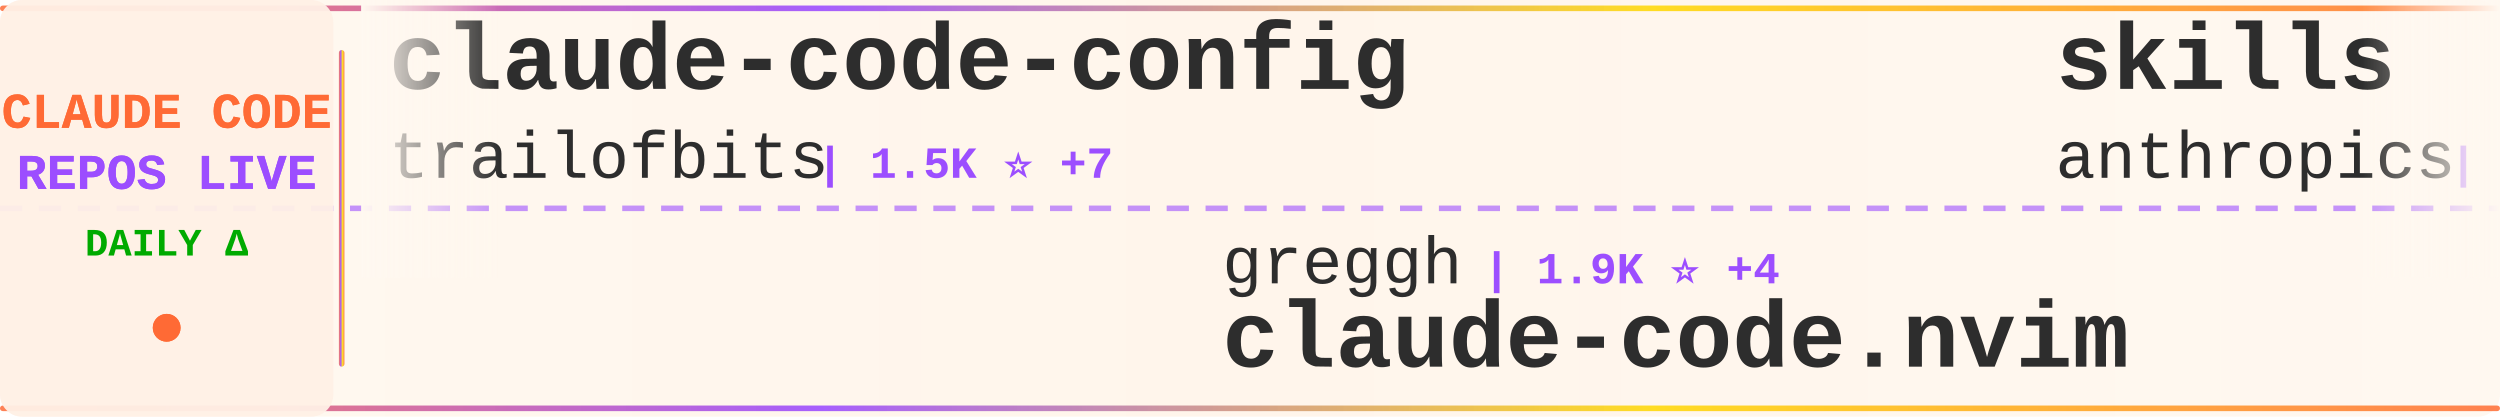
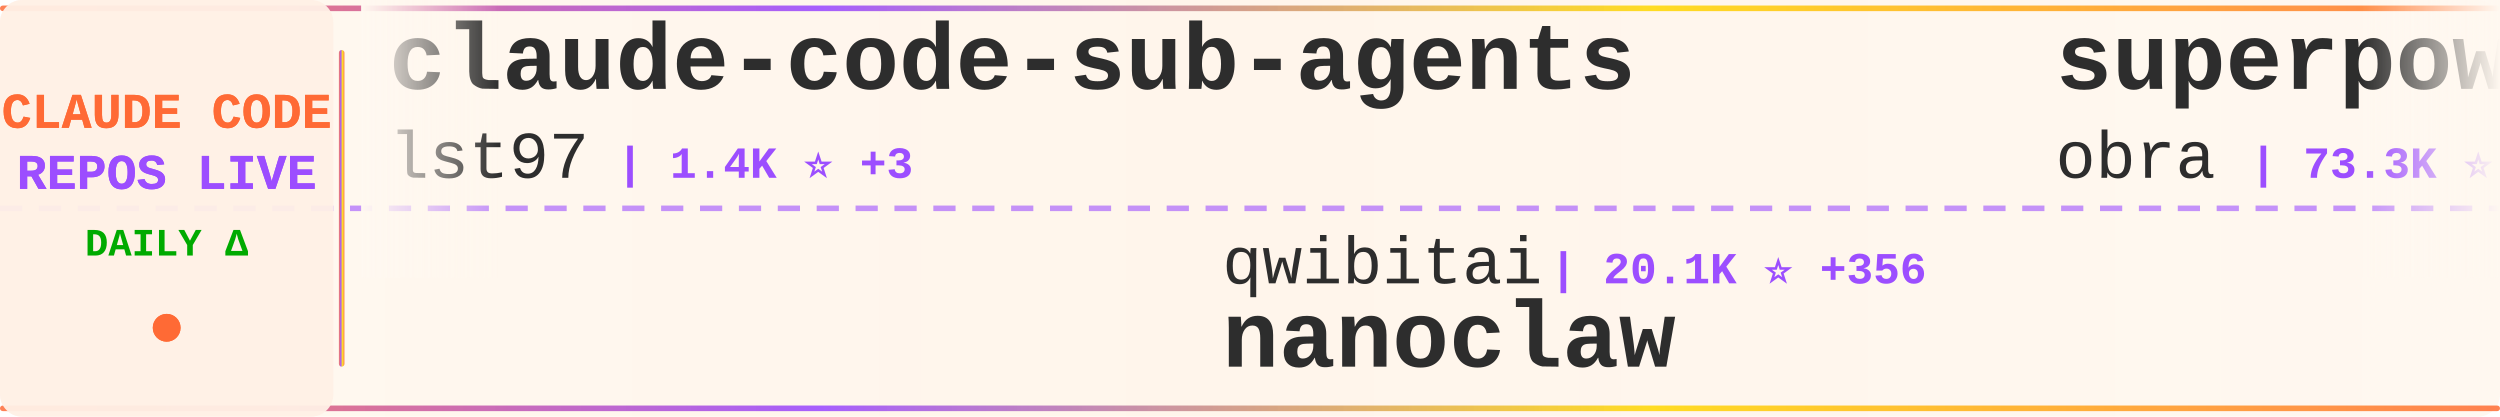
<svg xmlns="http://www.w3.org/2000/svg" width="900" height="150">
  <defs>
    <linearGradient id="tickerBg" x1="0%" y1="0%" x2="100%" y2="0%">
      <stop offset="0%" style="stop-color:#fff8f0;stop-opacity:0.98" />
      <stop offset="50%" style="stop-color:#fff5eb;stop-opacity:1" />
      <stop offset="100%" style="stop-color:#fff8f0;stop-opacity:0.98" />
    </linearGradient>
    <linearGradient id="borderGrad" x1="0%" y1="0%" x2="100%" y2="0%">
      <stop offset="0%" style="stop-color:#FF6B35;stop-opacity:0.85">
        <animate attributeName="stop-opacity" values="0.85;1;0.85" dur="2s" repeatCount="indefinite" />
      </stop>
      <stop offset="33%" style="stop-color:#9C4EFF;stop-opacity:0.9">
        <animate attributeName="stop-opacity" values="0.9;1;0.9" dur="2.2s" repeatCount="indefinite" />
      </stop>
      <stop offset="66%" style="stop-color:#FFD700;stop-opacity:0.85">
        <animate attributeName="stop-opacity" values="0.85;1;0.85" dur="1.8s" repeatCount="indefinite" />
      </stop>
      <stop offset="100%" style="stop-color:#FF6B35;stop-opacity:0.85">
        <animate attributeName="stop-opacity" values="0.85;1;0.85" dur="2s" repeatCount="indefinite" />
      </stop>
    </linearGradient>
    <filter id="textGlow">
      <feGaussianBlur stdDeviation="0.15" result="coloredBlur" />
      <feMerge>
        <feMergeNode in="coloredBlur" />
        <feMergeNode in="SourceGraphic" />
      </feMerge>
    </filter>
    <filter id="metricGlow">
      <feGaussianBlur stdDeviation="0.2" result="coloredBlur" />
      <feMerge>
        <feMergeNode in="coloredBlur" />
        <feMergeNode in="SourceGraphic" />
      </feMerge>
    </filter>
    <linearGradient id="leftFade" x1="0%" y1="0%" x2="100%" y2="0%">
      <stop offset="0%" style="stop-color:#fff8f0;stop-opacity:1" />
      <stop offset="100%" style="stop-color:#fff8f0;stop-opacity:0" />
    </linearGradient>
    <linearGradient id="rightFade" x1="0%" y1="0%" x2="100%" y2="0%">
      <stop offset="0%" style="stop-color:#fff8f0;stop-opacity:0" />
      <stop offset="100%" style="stop-color:#fff8f0;stop-opacity:1" />
    </linearGradient>
  </defs>
  <rect width="900" height="150" fill="url(#tickerBg)" rx="8" />
  <rect x="0" y="2" width="900" height="2" fill="url(#borderGrad)" rx="1" />
  <rect x="0" y="146" width="900" height="2" fill="url(#borderGrad)" rx="1" />
  <line x1="0" y1="75" x2="900" y2="75" stroke="#9C4EFF" stroke-width="2" stroke-dasharray="8 6" opacity="0.6" />
  <rect x="0" y="0" width="120" height="150" fill="#fff0e6" opacity="0.95" rx="8" />
  <text x="60" y="46" font-family="'Courier New', monospace" font-size="18" font-weight="bold" fill="#FF6B35" text-anchor="middle" filter="url(#textGlow)">
    CLAUDE CODE
  </text>
  <text x="60" y="68" font-family="'Courier New', monospace" font-size="18" font-weight="bold" fill="#9C4EFF" text-anchor="middle" filter="url(#textGlow)">
    REPOS LIVE
  </text>
  <text x="60" y="92" font-family="'Courier New', monospace" font-size="14" font-weight="bold" fill="#00aa00" text-anchor="middle">
    DAILY Δ
  </text>
  <circle cx="60" cy="118" r="5" fill="#FF6B35" filter="url(#metricGlow)">
    <animate attributeName="r" values="4;6;4" dur="1.5s" repeatCount="indefinite" />
    <animate attributeName="opacity" values="0.6;1;0.6" dur="1.5s" repeatCount="indefinite" />
  </circle>
  <rect x="122" y="18" width="2" height="114" fill="url(#borderGrad)" rx="1" />
  <clipPath id="tickerClip">
    <rect x="130" y="0" width="770" height="150" />
  </clipPath>
  <g clip-path="url(#tickerClip)">
    <g id="tickerItems">
      <animateTransform attributeName="transform" attributeType="XML" type="translate" from="0 0" to="-3000 0" dur="54s" repeatCount="indefinite" />
      <g transform="translate(0, 0)">
-         <text x="140" y="32" font-family="'Courier New', monospace" font-size="34" font-weight="bold" fill="#2d2d2d">claude-code-config</text>
-         <text x="140" y="64" font-family="'Courier New', monospace" font-size="24" font-weight="normal" fill="#2d2d2d" opacity="1.0">trailofbits</text>
-         <text x="294" y="64" font-family="'Courier New', monospace" font-size="16" font-weight="bold" fill="#9C4EFF"> | 1.5K ⭐ +7</text>
+         <text x="140" y="32" font-family="'Courier New', monospace" font-size="34" font-weight="bold" fill="#2d2d2d">claude-code-sub-agents</text>
+         <text x="140" y="64" font-family="'Courier New', monospace" font-size="24" font-weight="normal" fill="#2d2d2d" opacity="1.0">lst97</text>
+         <text x="222" y="64" font-family="'Courier New', monospace" font-size="16" font-weight="bold" fill="#9C4EFF"> | 1.4K ⭐ +3</text>
      </g>
      <g transform="translate(300, 0)">
-         <text x="140" y="102" font-family="'Courier New', monospace" font-size="24" font-weight="normal" fill="#2d2d2d" opacity="1.0">greggh</text>
-         <text x="234" y="102" font-family="'Courier New', monospace" font-size="16" font-weight="bold" fill="#9C4EFF"> | 1.9K ⭐ +4</text>
-         <text x="140" y="132" font-family="'Courier New', monospace" font-size="34" font-weight="bold" fill="#2d2d2d">claude-code.nvim</text>
+         <text x="140" y="102" font-family="'Courier New', monospace" font-size="24" font-weight="normal" fill="#2d2d2d" opacity="1.0">qwibitai</text>
+         <text x="258" y="102" font-family="'Courier New', monospace" font-size="16" font-weight="bold" fill="#9C4EFF"> | 20.1K ⭐ +356</text>
+         <text x="140" y="132" font-family="'Courier New', monospace" font-size="34" font-weight="bold" fill="#2d2d2d">nanoclaw</text>
      </g>
      <g transform="translate(600, 0)">
-         <text x="140" y="32" font-family="'Courier New', monospace" font-size="34" font-weight="bold" fill="#2d2d2d">skills</text>
-         <text x="140" y="64" font-family="'Courier New', monospace" font-size="24" font-weight="normal" fill="#2d2d2d" opacity="1.0">anthropics</text>
-         <text x="282" y="64" font-family="'Courier New', monospace" font-size="16" font-weight="bold" fill="#9C4EFF"> | 86.5K ⭐ +689</text>
+         <text x="140" y="32" font-family="'Courier New', monospace" font-size="34" font-weight="bold" fill="#2d2d2d">superpowers</text>
+         <text x="140" y="64" font-family="'Courier New', monospace" font-size="24" font-weight="normal" fill="#2d2d2d" opacity="1.0">obra</text>
+         <text x="210" y="64" font-family="'Courier New', monospace" font-size="16" font-weight="bold" fill="#9C4EFF"> | 73.3K ⭐ +617</text>
      </g>
      <g transform="translate(900, 0)">
-         <text x="140" y="102" font-family="'Courier New', monospace" font-size="24" font-weight="normal" fill="#2d2d2d" opacity="1.0">gsd-build</text>
-         <text x="270" y="102" font-family="'Courier New', monospace" font-size="16" font-weight="bold" fill="#9C4EFF"> | 25.6K ⭐ +383</text>
-         <text x="140" y="132" font-family="'Courier New', monospace" font-size="34" font-weight="bold" fill="#2d2d2d">get-shit-done</text>
+         <text x="140" y="102" font-family="'Courier New', monospace" font-size="24" font-weight="normal" fill="#2d2d2d" opacity="1.0">cixingguangming55555</text>
+         <text x="402" y="102" font-family="'Courier New', monospace" font-size="16" font-weight="bold" fill="#9C4EFF"> | 2.5K ⭐ +1</text>
+         <text x="140" y="132" font-family="'Courier New', monospace" font-size="34" font-weight="bold" fill="#2d2d2d">wechat-bot</text>
      </g>
      <g transform="translate(1200, 0)">
-         <text x="140" y="32" font-family="'Courier New', monospace" font-size="34" font-weight="bold" fill="#2d2d2d">claude-code-proxy</text>
-         <text x="140" y="64" font-family="'Courier New', monospace" font-size="24" font-weight="normal" fill="#2d2d2d" opacity="1.0">1rgs</text>
-         <text x="210" y="64" font-family="'Courier New', monospace" font-size="16" font-weight="bold" fill="#9C4EFF"> | 3.2K ⭐ +19</text>
+         <text x="140" y="32" font-family="'Courier New', monospace" font-size="34" font-weight="bold" fill="#2d2d2d">claude-code</text>
+         <text x="140" y="64" font-family="'Courier New', monospace" font-size="24" font-weight="normal" fill="#2d2d2d" opacity="1.0">anthropics</text>
+         <text x="282" y="64" font-family="'Courier New', monospace" font-size="16" font-weight="bold" fill="#9C4EFF"> | 75.0K ⭐ +335</text>
      </g>
      <g transform="translate(1500, 0)">
-         <text x="140" y="102" font-family="'Courier New', monospace" font-size="24" font-weight="normal" fill="#2d2d2d" opacity="1.0">alirezarezvani</text>
-         <text x="330" y="102" font-family="'Courier New', monospace" font-size="16" font-weight="bold" fill="#9C4EFF"> | 2.6K ⭐ +73</text>
-         <text x="140" y="132" font-family="'Courier New', monospace" font-size="34" font-weight="bold" fill="#2d2d2d">claude-skills</text>
+         <text x="140" y="102" font-family="'Courier New', monospace" font-size="24" font-weight="normal" fill="#2d2d2d" opacity="1.0">peterkrueck</text>
+         <text x="294" y="102" font-family="'Courier New', monospace" font-size="16" font-weight="bold" fill="#9C4EFF"> | 1.3K ⭐</text>
+         <text x="140" y="132" font-family="'Courier New', monospace" font-size="34" font-weight="bold" fill="#2d2d2d">Claude-Code-Development-...</text>
      </g>
      <g transform="translate(1800, 0)">
-         <text x="140" y="32" font-family="'Courier New', monospace" font-size="34" font-weight="bold" fill="#2d2d2d">cc</text>
-         <text x="140" y="64" font-family="'Courier New', monospace" font-size="24" font-weight="normal" fill="#2d2d2d" opacity="1.0">kn1026</text>
-         <text x="234" y="64" font-family="'Courier New', monospace" font-size="16" font-weight="bold" fill="#9C4EFF"> | 704 ⭐</text>
+         <text x="140" y="32" font-family="'Courier New', monospace" font-size="34" font-weight="bold" fill="#2d2d2d">claude-code-prompt-impro...</text>
+         <text x="140" y="64" font-family="'Courier New', monospace" font-size="24" font-weight="normal" fill="#2d2d2d" opacity="1.0">severity1</text>
+         <text x="270" y="64" font-family="'Courier New', monospace" font-size="16" font-weight="bold" fill="#9C4EFF"> | 1.2K ⭐ +22</text>
      </g>
      <g transform="translate(2100, 0)">
-         <text x="140" y="102" font-family="'Courier New', monospace" font-size="24" font-weight="normal" fill="#2d2d2d" opacity="1.0">EveryInc</text>
-         <text x="258" y="102" font-family="'Courier New', monospace" font-size="16" font-weight="bold" fill="#9C4EFF"> | 10.0K ⭐ +36</text>
-         <text x="140" y="132" font-family="'Courier New', monospace" font-size="34" font-weight="bold" fill="#2d2d2d">compound-engineering-plu...</text>
+         <text x="140" y="102" font-family="'Courier New', monospace" font-size="24" font-weight="normal" fill="#2d2d2d" opacity="1.0">sugyan</text>
+         <text x="234" y="102" font-family="'Courier New', monospace" font-size="16" font-weight="bold" fill="#9C4EFF"> | 946 ⭐</text>
+         <text x="140" y="132" font-family="'Courier New', monospace" font-size="34" font-weight="bold" fill="#2d2d2d">claude-code-webui</text>
      </g>
      <g transform="translate(2400, 0)">
-         <text x="140" y="32" font-family="'Courier New', monospace" font-size="34" font-weight="bold" fill="#2d2d2d">ralph-claude-code</text>
-         <text x="140" y="64" font-family="'Courier New', monospace" font-size="24" font-weight="normal" fill="#2d2d2d" opacity="1.0">frankbria</text>
-         <text x="270" y="64" font-family="'Courier New', monospace" font-size="16" font-weight="bold" fill="#9C4EFF"> | 7.6K ⭐ +26</text>
+         <text x="140" y="32" font-family="'Courier New', monospace" font-size="34" font-weight="bold" fill="#2d2d2d">my-claude-code-setup</text>
+         <text x="140" y="64" font-family="'Courier New', monospace" font-size="24" font-weight="normal" fill="#2d2d2d" opacity="1.0">centminmod</text>
+         <text x="282" y="64" font-family="'Courier New', monospace" font-size="16" font-weight="bold" fill="#9C4EFF"> | 1.9K ⭐</text>
      </g>
      <g transform="translate(2700, 0)">
-         <text x="140" y="102" font-family="'Courier New', monospace" font-size="24" font-weight="normal" fill="#2d2d2d" opacity="1.0">siteboon</text>
-         <text x="258" y="102" font-family="'Courier New', monospace" font-size="16" font-weight="bold" fill="#9C4EFF"> | 8.0K ⭐ +74</text>
-         <text x="140" y="132" font-family="'Courier New', monospace" font-size="34" font-weight="bold" fill="#2d2d2d">claudecodeui</text>
+         <text x="140" y="102" font-family="'Courier New', monospace" font-size="24" font-weight="normal" fill="#2d2d2d" opacity="1.0">kn1026</text>
+         <text x="234" y="102" font-family="'Courier New', monospace" font-size="16" font-weight="bold" fill="#9C4EFF"> | 704 ⭐</text>
+         <text x="140" y="132" font-family="'Courier New', monospace" font-size="34" font-weight="bold" fill="#2d2d2d">cc</text>
      </g>
      <g transform="translate(3000, 0)">
-         <text x="140" y="32" font-family="'Courier New', monospace" font-size="34" font-weight="bold" fill="#2d2d2d">claude-code-config</text>
-         <text x="140" y="64" font-family="'Courier New', monospace" font-size="24" font-weight="normal" fill="#2d2d2d" opacity="1.0">trailofbits</text>
-         <text x="294" y="64" font-family="'Courier New', monospace" font-size="16" font-weight="bold" fill="#9C4EFF"> | 1.5K ⭐ +7</text>
+         <text x="140" y="32" font-family="'Courier New', monospace" font-size="34" font-weight="bold" fill="#2d2d2d">claude-code-sub-agents</text>
+         <text x="140" y="64" font-family="'Courier New', monospace" font-size="24" font-weight="normal" fill="#2d2d2d" opacity="1.0">lst97</text>
+         <text x="222" y="64" font-family="'Courier New', monospace" font-size="16" font-weight="bold" fill="#9C4EFF"> | 1.4K ⭐ +3</text>
      </g>
      <g transform="translate(3300, 0)">
-         <text x="140" y="102" font-family="'Courier New', monospace" font-size="24" font-weight="normal" fill="#2d2d2d" opacity="1.0">greggh</text>
-         <text x="234" y="102" font-family="'Courier New', monospace" font-size="16" font-weight="bold" fill="#9C4EFF"> | 1.9K ⭐ +4</text>
-         <text x="140" y="132" font-family="'Courier New', monospace" font-size="34" font-weight="bold" fill="#2d2d2d">claude-code.nvim</text>
+         <text x="140" y="102" font-family="'Courier New', monospace" font-size="24" font-weight="normal" fill="#2d2d2d" opacity="1.0">qwibitai</text>
+         <text x="258" y="102" font-family="'Courier New', monospace" font-size="16" font-weight="bold" fill="#9C4EFF"> | 20.1K ⭐ +356</text>
+         <text x="140" y="132" font-family="'Courier New', monospace" font-size="34" font-weight="bold" fill="#2d2d2d">nanoclaw</text>
      </g>
      <g transform="translate(3600, 0)">
-         <text x="140" y="32" font-family="'Courier New', monospace" font-size="34" font-weight="bold" fill="#2d2d2d">skills</text>
-         <text x="140" y="64" font-family="'Courier New', monospace" font-size="24" font-weight="normal" fill="#2d2d2d" opacity="1.0">anthropics</text>
-         <text x="282" y="64" font-family="'Courier New', monospace" font-size="16" font-weight="bold" fill="#9C4EFF"> | 86.5K ⭐ +689</text>
+         <text x="140" y="32" font-family="'Courier New', monospace" font-size="34" font-weight="bold" fill="#2d2d2d">superpowers</text>
+         <text x="140" y="64" font-family="'Courier New', monospace" font-size="24" font-weight="normal" fill="#2d2d2d" opacity="1.0">obra</text>
+         <text x="210" y="64" font-family="'Courier New', monospace" font-size="16" font-weight="bold" fill="#9C4EFF"> | 73.3K ⭐ +617</text>
      </g>
      <g transform="translate(3900, 0)">
-         <text x="140" y="102" font-family="'Courier New', monospace" font-size="24" font-weight="normal" fill="#2d2d2d" opacity="1.0">gsd-build</text>
-         <text x="270" y="102" font-family="'Courier New', monospace" font-size="16" font-weight="bold" fill="#9C4EFF"> | 25.6K ⭐ +383</text>
-         <text x="140" y="132" font-family="'Courier New', monospace" font-size="34" font-weight="bold" fill="#2d2d2d">get-shit-done</text>
+         <text x="140" y="102" font-family="'Courier New', monospace" font-size="24" font-weight="normal" fill="#2d2d2d" opacity="1.0">cixingguangming55555</text>
+         <text x="402" y="102" font-family="'Courier New', monospace" font-size="16" font-weight="bold" fill="#9C4EFF"> | 2.5K ⭐ +1</text>
+         <text x="140" y="132" font-family="'Courier New', monospace" font-size="34" font-weight="bold" fill="#2d2d2d">wechat-bot</text>
      </g>
    </g>
  </g>
  <rect x="130" y="0" width="50" height="100" fill="url(#leftFade)" />
  <rect x="850" y="0" width="50" height="100" fill="url(#rightFade)" />
</svg>
